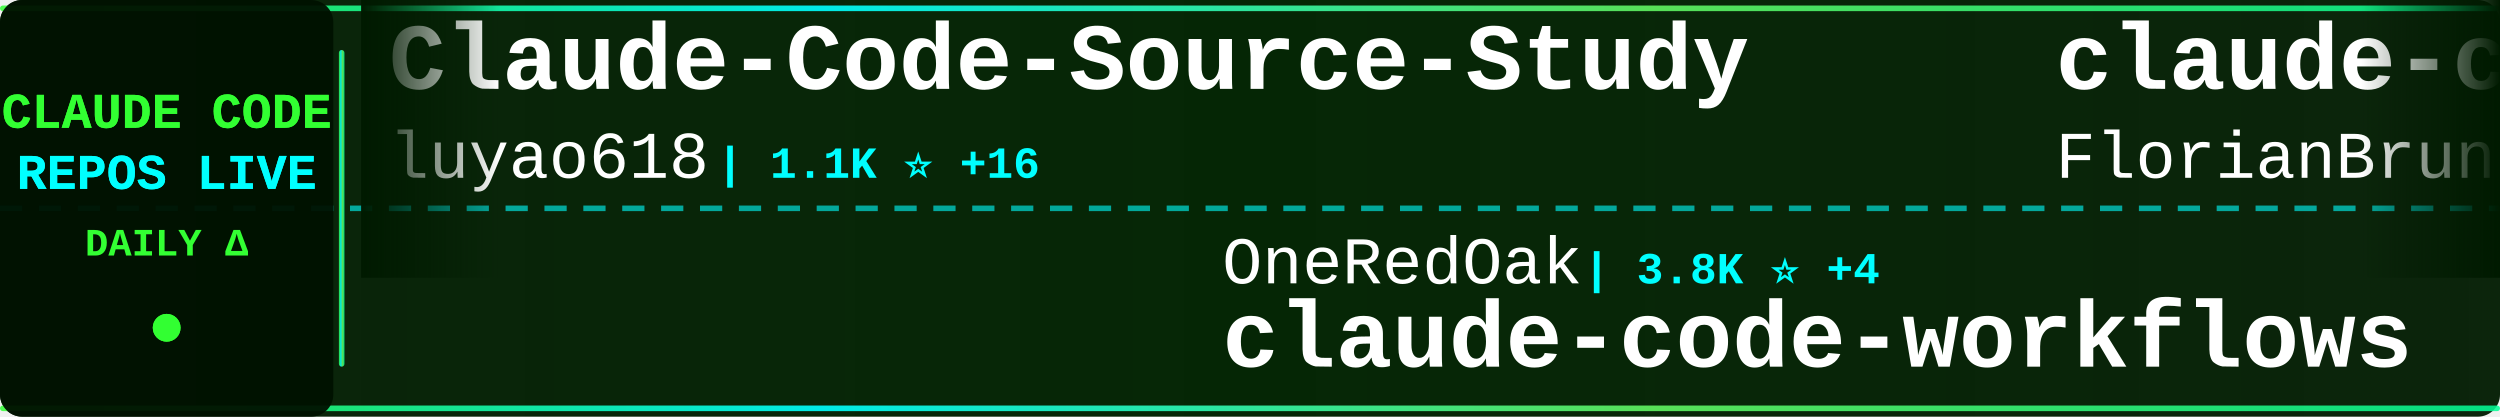
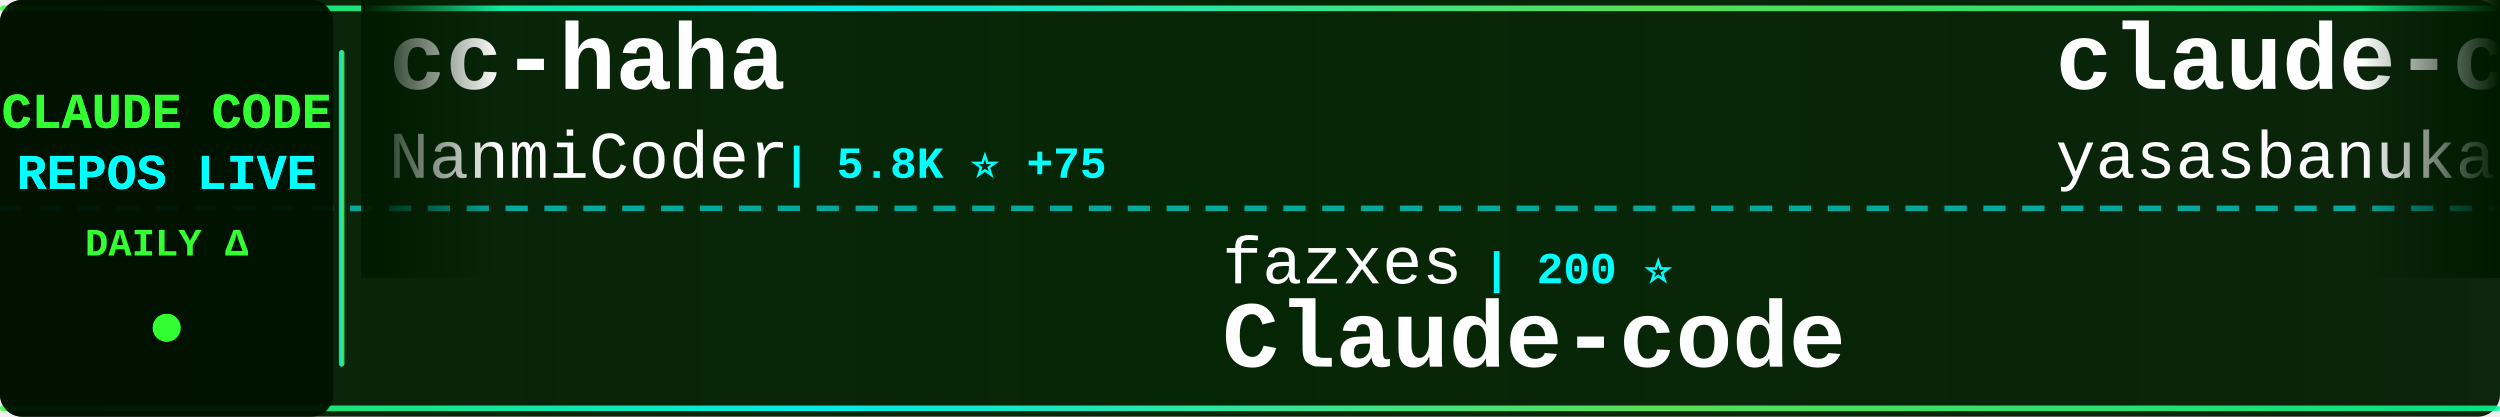
<svg xmlns="http://www.w3.org/2000/svg" width="900" height="150">
  <defs>
    <linearGradient id="tickerBg" x1="0%" y1="0%" x2="100%" y2="0%">
      <stop offset="0%" style="stop-color:#001a00;stop-opacity:0.95" />
      <stop offset="50%" style="stop-color:#002200;stop-opacity:0.98" />
      <stop offset="100%" style="stop-color:#001a00;stop-opacity:0.95" />
    </linearGradient>
    <linearGradient id="borderGrad" x1="0%" y1="0%" x2="100%" y2="0%">
      <stop offset="0%" style="stop-color:#33ff33;stop-opacity:0.85">
        <animate attributeName="stop-opacity" values="0.85;1;0.85" dur="2s" repeatCount="indefinite" />
      </stop>
      <stop offset="33%" style="stop-color:#00ffff;stop-opacity:0.9">
        <animate attributeName="stop-opacity" values="0.9;1;0.9" dur="2.2s" repeatCount="indefinite" />
      </stop>
      <stop offset="66%" style="stop-color:#66ff66;stop-opacity:0.85">
        <animate attributeName="stop-opacity" values="0.85;1;0.85" dur="1.8s" repeatCount="indefinite" />
      </stop>
      <stop offset="100%" style="stop-color:#00ff99;stop-opacity:0.85">
        <animate attributeName="stop-opacity" values="0.85;1;0.85" dur="2s" repeatCount="indefinite" />
      </stop>
    </linearGradient>
    <filter id="textGlow">
      <feGaussianBlur stdDeviation="0.1" result="coloredBlur" />
      <feMerge>
        <feMergeNode in="coloredBlur" />
        <feMergeNode in="SourceGraphic" />
      </feMerge>
    </filter>
    <filter id="metricGlow">
      <feGaussianBlur stdDeviation="0.2" result="coloredBlur" />
      <feMerge>
        <feMergeNode in="coloredBlur" />
        <feMergeNode in="SourceGraphic" />
      </feMerge>
    </filter>
    <linearGradient id="leftFade" x1="0%" y1="0%" x2="100%" y2="0%">
      <stop offset="0%" style="stop-color:#001a00;stop-opacity:1" />
      <stop offset="100%" style="stop-color:#001a00;stop-opacity:0" />
    </linearGradient>
    <linearGradient id="rightFade" x1="0%" y1="0%" x2="100%" y2="0%">
      <stop offset="0%" style="stop-color:#001a00;stop-opacity:0" />
      <stop offset="100%" style="stop-color:#001a00;stop-opacity:1" />
    </linearGradient>
  </defs>
  <rect width="900" height="150" fill="url(#tickerBg)" rx="8" />
  <rect x="0" y="2" width="900" height="2" fill="url(#borderGrad)" rx="1" />
  <rect x="0" y="146" width="900" height="2" fill="url(#borderGrad)" rx="1" />
  <line x1="0" y1="75" x2="900" y2="75" stroke="#00ffff" stroke-width="2" stroke-dasharray="8 6" opacity="0.6" />
  <rect x="0" y="0" width="120" height="150" fill="#001100" opacity="0.95" rx="8" />
  <text x="60" y="46" font-family="'Courier New', monospace" font-size="18" font-weight="bold" fill="#33ff33" text-anchor="middle" filter="url(#textGlow)">
    CLAUDE CODE
  </text>
  <text x="60" y="68" font-family="'Courier New', monospace" font-size="18" font-weight="bold" fill="#00ffff" text-anchor="middle" filter="url(#textGlow)">
    REPOS LIVE
  </text>
  <text x="60" y="92" font-family="'Courier New', monospace" font-size="14" font-weight="bold" fill="#33ff33" text-anchor="middle">
    DAILY Δ
  </text>
  <circle cx="60" cy="118" r="5" fill="#33ff33" filter="url(#metricGlow)">
    <animate attributeName="r" values="4;6;4" dur="1.5s" repeatCount="indefinite" />
    <animate attributeName="opacity" values="0.6;1;0.6" dur="1.5s" repeatCount="indefinite" />
  </circle>
  <rect x="122" y="18" width="2" height="114" fill="url(#borderGrad)" rx="1" />
  <clipPath id="tickerClip">
    <rect x="130" y="0" width="770" height="150" />
  </clipPath>
  <g clip-path="url(#tickerClip)">
    <g id="tickerItems">
      <animateTransform attributeName="transform" attributeType="XML" type="translate" from="0 0" to="-3000 0" dur="54s" repeatCount="indefinite" />
      <g transform="translate(0, 0)">
-         <text x="140" y="32" font-family="'Courier New', monospace" font-size="34" font-weight="bold" fill="#ffffff">Claude-Code-Source-Study</text>
-         <text x="140" y="64" font-family="'Courier New', monospace" font-size="24" font-weight="normal" fill="#ffffff" opacity="1.0">luyao618</text>
-         <text x="258" y="64" font-family="'Courier New', monospace" font-size="16" font-weight="bold" fill="#00ffff"> | 1.1K ⭐ +16</text>
+         <text x="140" y="32" font-family="'Courier New', monospace" font-size="34" font-weight="bold" fill="#ffffff">cc-haha</text>
+         <text x="140" y="64" font-family="'Courier New', monospace" font-size="24" font-weight="normal" fill="#ffffff" opacity="1.0">NanmiCoder</text>
+         <text x="282" y="64" font-family="'Courier New', monospace" font-size="16" font-weight="bold" fill="#00ffff"> | 5.8K ⭐ +75</text>
      </g>
      <g transform="translate(300, 0)">
-         <text x="140" y="102" font-family="'Courier New', monospace" font-size="24" font-weight="normal" fill="#ffffff" opacity="1.0">OneRedOak</text>
-         <text x="270" y="102" font-family="'Courier New', monospace" font-size="16" font-weight="bold" fill="#00ffff"> | 3.8K ⭐ +4</text>
-         <text x="140" y="132" font-family="'Courier New', monospace" font-size="34" font-weight="bold" fill="#ffffff">claude-code-workflows</text>
+         <text x="140" y="102" font-family="'Courier New', monospace" font-size="24" font-weight="normal" fill="#ffffff" opacity="1.0">fazxes</text>
+         <text x="234" y="102" font-family="'Courier New', monospace" font-size="16" font-weight="bold" fill="#00ffff"> | 200 ⭐</text>
+         <text x="140" y="132" font-family="'Courier New', monospace" font-size="34" font-weight="bold" fill="#ffffff">Claude-code</text>
      </g>
      <g transform="translate(600, 0)">
-         <text x="140" y="32" font-family="'Courier New', monospace" font-size="34" font-weight="bold" fill="#ffffff">claude-code-ultimate-gui...</text>
-         <text x="140" y="64" font-family="'Courier New', monospace" font-size="24" font-weight="normal" fill="#ffffff" opacity="1.0">FlorianBruniaux</text>
-         <text x="342" y="64" font-family="'Courier New', monospace" font-size="16" font-weight="bold" fill="#00ffff"> | 3.2K ⭐ +55</text>
+         <text x="140" y="32" font-family="'Courier New', monospace" font-size="34" font-weight="bold" fill="#ffffff">claude-code</text>
+         <text x="140" y="64" font-family="'Courier New', monospace" font-size="24" font-weight="normal" fill="#ffffff" opacity="1.0">yasasbanukaofficial</text>
+         <text x="390" y="64" font-family="'Courier New', monospace" font-size="16" font-weight="bold" fill="#00ffff"> | 2.2K ⭐ +75</text>
      </g>
      <g transform="translate(900, 0)">
-         <text x="140" y="102" font-family="'Courier New', monospace" font-size="24" font-weight="normal" fill="#ffffff" opacity="1.0">mehmoodosman</text>
-         <text x="306" y="102" font-family="'Courier New', monospace" font-size="16" font-weight="bold" fill="#00ffff"> | 160 ⭐ +3</text>
-         <text x="140" y="132" font-family="'Courier New', monospace" font-size="34" font-weight="bold" fill="#ffffff">claude-code</text>
+         <text x="140" y="102" font-family="'Courier New', monospace" font-size="24" font-weight="normal" fill="#ffffff" opacity="1.0">KimYx0207</text>
+         <text x="270" y="102" font-family="'Courier New', monospace" font-size="16" font-weight="bold" fill="#00ffff"> | 3.1K ⭐ +19</text>
+         <text x="140" y="132" font-family="'Courier New', monospace" font-size="34" font-weight="bold" fill="#ffffff">Claude-Code-x-OpenClaw-G...</text>
      </g>
      <g transform="translate(1200, 0)">
-         <text x="140" y="32" font-family="'Courier New', monospace" font-size="34" font-weight="bold" fill="#ffffff">Open-ClaudeCode</text>
-         <text x="140" y="64" font-family="'Courier New', monospace" font-size="24" font-weight="normal" fill="#ffffff" opacity="1.0">LING71671</text>
-         <text x="270" y="64" font-family="'Courier New', monospace" font-size="16" font-weight="bold" fill="#00ffff"> | 713 ⭐ +7</text>
+         <text x="140" y="32" font-family="'Courier New', monospace" font-size="34" font-weight="bold" fill="#ffffff">claude-code</text>
+         <text x="140" y="64" font-family="'Courier New', monospace" font-size="24" font-weight="normal" fill="#ffffff" opacity="1.0">tanbiralam</text>
+         <text x="282" y="64" font-family="'Courier New', monospace" font-size="16" font-weight="bold" fill="#00ffff"> | 1.4K ⭐ +16</text>
      </g>
      <g transform="translate(1500, 0)">
-         <text x="140" y="102" font-family="'Courier New', monospace" font-size="24" font-weight="normal" fill="#ffffff" opacity="1.0">anthropics</text>
-         <text x="282" y="102" font-family="'Courier New', monospace" font-size="16" font-weight="bold" fill="#00ffff"> | 114.7K ⭐ +700</text>
-         <text x="140" y="132" font-family="'Courier New', monospace" font-size="34" font-weight="bold" fill="#ffffff">skills</text>
+         <text x="140" y="102" font-family="'Courier New', monospace" font-size="24" font-weight="normal" fill="#ffffff" opacity="1.0">AprilNEA</text>
+         <text x="258" y="102" font-family="'Courier New', monospace" font-size="16" font-weight="bold" fill="#00ffff"> | 370 ⭐ +1</text>
+         <text x="140" y="132" font-family="'Courier New', monospace" font-size="34" font-weight="bold" fill="#ffffff">claude-code-source</text>
      </g>
      <g transform="translate(1800, 0)">
-         <text x="140" y="32" font-family="'Courier New', monospace" font-size="34" font-weight="bold" fill="#ffffff">my-claude-code-setup</text>
-         <text x="140" y="64" font-family="'Courier New', monospace" font-size="24" font-weight="normal" fill="#ffffff" opacity="1.0">centminmod</text>
-         <text x="282" y="64" font-family="'Courier New', monospace" font-size="16" font-weight="bold" fill="#00ffff"> | 2.2K ⭐ +3</text>
+         <text x="140" y="32" font-family="'Courier New', monospace" font-size="34" font-weight="bold" fill="#ffffff">claude-code-book</text>
+         <text x="140" y="64" font-family="'Courier New', monospace" font-size="24" font-weight="normal" fill="#ffffff" opacity="1.0">lintsinghua</text>
+         <text x="294" y="64" font-family="'Courier New', monospace" font-size="16" font-weight="bold" fill="#00ffff"> | 2.6K ⭐ +42</text>
      </g>
      <g transform="translate(2100, 0)">
-         <text x="140" y="102" font-family="'Courier New', monospace" font-size="24" font-weight="normal" fill="#ffffff" opacity="1.0">T-Lab-CUHKSZ</text>
-         <text x="306" y="102" font-family="'Courier New', monospace" font-size="16" font-weight="bold" fill="#00ffff"> | 287 ⭐</text>
-         <text x="140" y="132" font-family="'Courier New', monospace" font-size="34" font-weight="bold" fill="#ffffff">claude-code</text>
+         <text x="140" y="102" font-family="'Courier New', monospace" font-size="24" font-weight="normal" fill="#ffffff" opacity="1.0">RichardAtCT</text>
+         <text x="294" y="102" font-family="'Courier New', monospace" font-size="16" font-weight="bold" fill="#00ffff"> | 2.4K ⭐ +7</text>
+         <text x="140" y="132" font-family="'Courier New', monospace" font-size="34" font-weight="bold" fill="#ffffff">claude-code-telegram</text>
      </g>
      <g transform="translate(2400, 0)">
-         <text x="140" y="32" font-family="'Courier New', monospace" font-size="34" font-weight="bold" fill="#ffffff">claude-code-my-workflow</text>
-         <text x="140" y="64" font-family="'Courier New', monospace" font-size="24" font-weight="normal" fill="#ffffff" opacity="1.0">pedrohcgs</text>
-         <text x="270" y="64" font-family="'Courier New', monospace" font-size="16" font-weight="bold" fill="#00ffff"> | 892 ⭐ +16</text>
+         <text x="140" y="32" font-family="'Courier New', monospace" font-size="34" font-weight="bold" fill="#ffffff">claude-code-rust</text>
+         <text x="140" y="64" font-family="'Courier New', monospace" font-size="24" font-weight="normal" fill="#ffffff" opacity="1.0">lorryjovens-hub</text>
+         <text x="342" y="64" font-family="'Courier New', monospace" font-size="16" font-weight="bold" fill="#00ffff"> | 1.3K ⭐ +13</text>
      </g>
      <g transform="translate(2700, 0)">
-         <text x="140" y="102" font-family="'Courier New', monospace" font-size="24" font-weight="normal" fill="#ffffff" opacity="1.0">Yuyz0112</text>
-         <text x="258" y="102" font-family="'Courier New', monospace" font-size="16" font-weight="bold" fill="#00ffff"> | 2.3K ⭐ +1</text>
-         <text x="140" y="132" font-family="'Courier New', monospace" font-size="34" font-weight="bold" fill="#ffffff">claude-code-reverse</text>
+         <text x="140" y="102" font-family="'Courier New', monospace" font-size="24" font-weight="normal" fill="#ffffff" opacity="1.0">centminmod</text>
+         <text x="282" y="102" font-family="'Courier New', monospace" font-size="16" font-weight="bold" fill="#00ffff"> | 2.2K ⭐ +4</text>
+         <text x="140" y="132" font-family="'Courier New', monospace" font-size="34" font-weight="bold" fill="#ffffff">my-claude-code-setup</text>
      </g>
      <g transform="translate(3000, 0)">
-         <text x="140" y="32" font-family="'Courier New', monospace" font-size="34" font-weight="bold" fill="#ffffff">Claude-Code-Source-Study</text>
-         <text x="140" y="64" font-family="'Courier New', monospace" font-size="24" font-weight="normal" fill="#ffffff" opacity="1.0">luyao618</text>
-         <text x="258" y="64" font-family="'Courier New', monospace" font-size="16" font-weight="bold" fill="#00ffff"> | 1.1K ⭐ +16</text>
+         <text x="140" y="32" font-family="'Courier New', monospace" font-size="34" font-weight="bold" fill="#ffffff">cc-haha</text>
+         <text x="140" y="64" font-family="'Courier New', monospace" font-size="24" font-weight="normal" fill="#ffffff" opacity="1.0">NanmiCoder</text>
+         <text x="282" y="64" font-family="'Courier New', monospace" font-size="16" font-weight="bold" fill="#00ffff"> | 5.8K ⭐ +75</text>
      </g>
      <g transform="translate(3300, 0)">
-         <text x="140" y="102" font-family="'Courier New', monospace" font-size="24" font-weight="normal" fill="#ffffff" opacity="1.0">OneRedOak</text>
-         <text x="270" y="102" font-family="'Courier New', monospace" font-size="16" font-weight="bold" fill="#00ffff"> | 3.8K ⭐ +4</text>
-         <text x="140" y="132" font-family="'Courier New', monospace" font-size="34" font-weight="bold" fill="#ffffff">claude-code-workflows</text>
+         <text x="140" y="102" font-family="'Courier New', monospace" font-size="24" font-weight="normal" fill="#ffffff" opacity="1.0">fazxes</text>
+         <text x="234" y="102" font-family="'Courier New', monospace" font-size="16" font-weight="bold" fill="#00ffff"> | 200 ⭐</text>
+         <text x="140" y="132" font-family="'Courier New', monospace" font-size="34" font-weight="bold" fill="#ffffff">Claude-code</text>
      </g>
      <g transform="translate(3600, 0)">
-         <text x="140" y="32" font-family="'Courier New', monospace" font-size="34" font-weight="bold" fill="#ffffff">claude-code-ultimate-gui...</text>
-         <text x="140" y="64" font-family="'Courier New', monospace" font-size="24" font-weight="normal" fill="#ffffff" opacity="1.0">FlorianBruniaux</text>
-         <text x="342" y="64" font-family="'Courier New', monospace" font-size="16" font-weight="bold" fill="#00ffff"> | 3.2K ⭐ +55</text>
+         <text x="140" y="32" font-family="'Courier New', monospace" font-size="34" font-weight="bold" fill="#ffffff">claude-code</text>
+         <text x="140" y="64" font-family="'Courier New', monospace" font-size="24" font-weight="normal" fill="#ffffff" opacity="1.0">yasasbanukaofficial</text>
+         <text x="390" y="64" font-family="'Courier New', monospace" font-size="16" font-weight="bold" fill="#00ffff"> | 2.2K ⭐ +75</text>
      </g>
      <g transform="translate(3900, 0)">
-         <text x="140" y="102" font-family="'Courier New', monospace" font-size="24" font-weight="normal" fill="#ffffff" opacity="1.0">mehmoodosman</text>
-         <text x="306" y="102" font-family="'Courier New', monospace" font-size="16" font-weight="bold" fill="#00ffff"> | 160 ⭐ +3</text>
-         <text x="140" y="132" font-family="'Courier New', monospace" font-size="34" font-weight="bold" fill="#ffffff">claude-code</text>
+         <text x="140" y="102" font-family="'Courier New', monospace" font-size="24" font-weight="normal" fill="#ffffff" opacity="1.0">KimYx0207</text>
+         <text x="270" y="102" font-family="'Courier New', monospace" font-size="16" font-weight="bold" fill="#00ffff"> | 3.1K ⭐ +19</text>
+         <text x="140" y="132" font-family="'Courier New', monospace" font-size="34" font-weight="bold" fill="#ffffff">Claude-Code-x-OpenClaw-G...</text>
      </g>
    </g>
  </g>
  <rect x="130" y="0" width="50" height="100" fill="url(#leftFade)" />
  <rect x="850" y="0" width="50" height="100" fill="url(#rightFade)" />
</svg>
